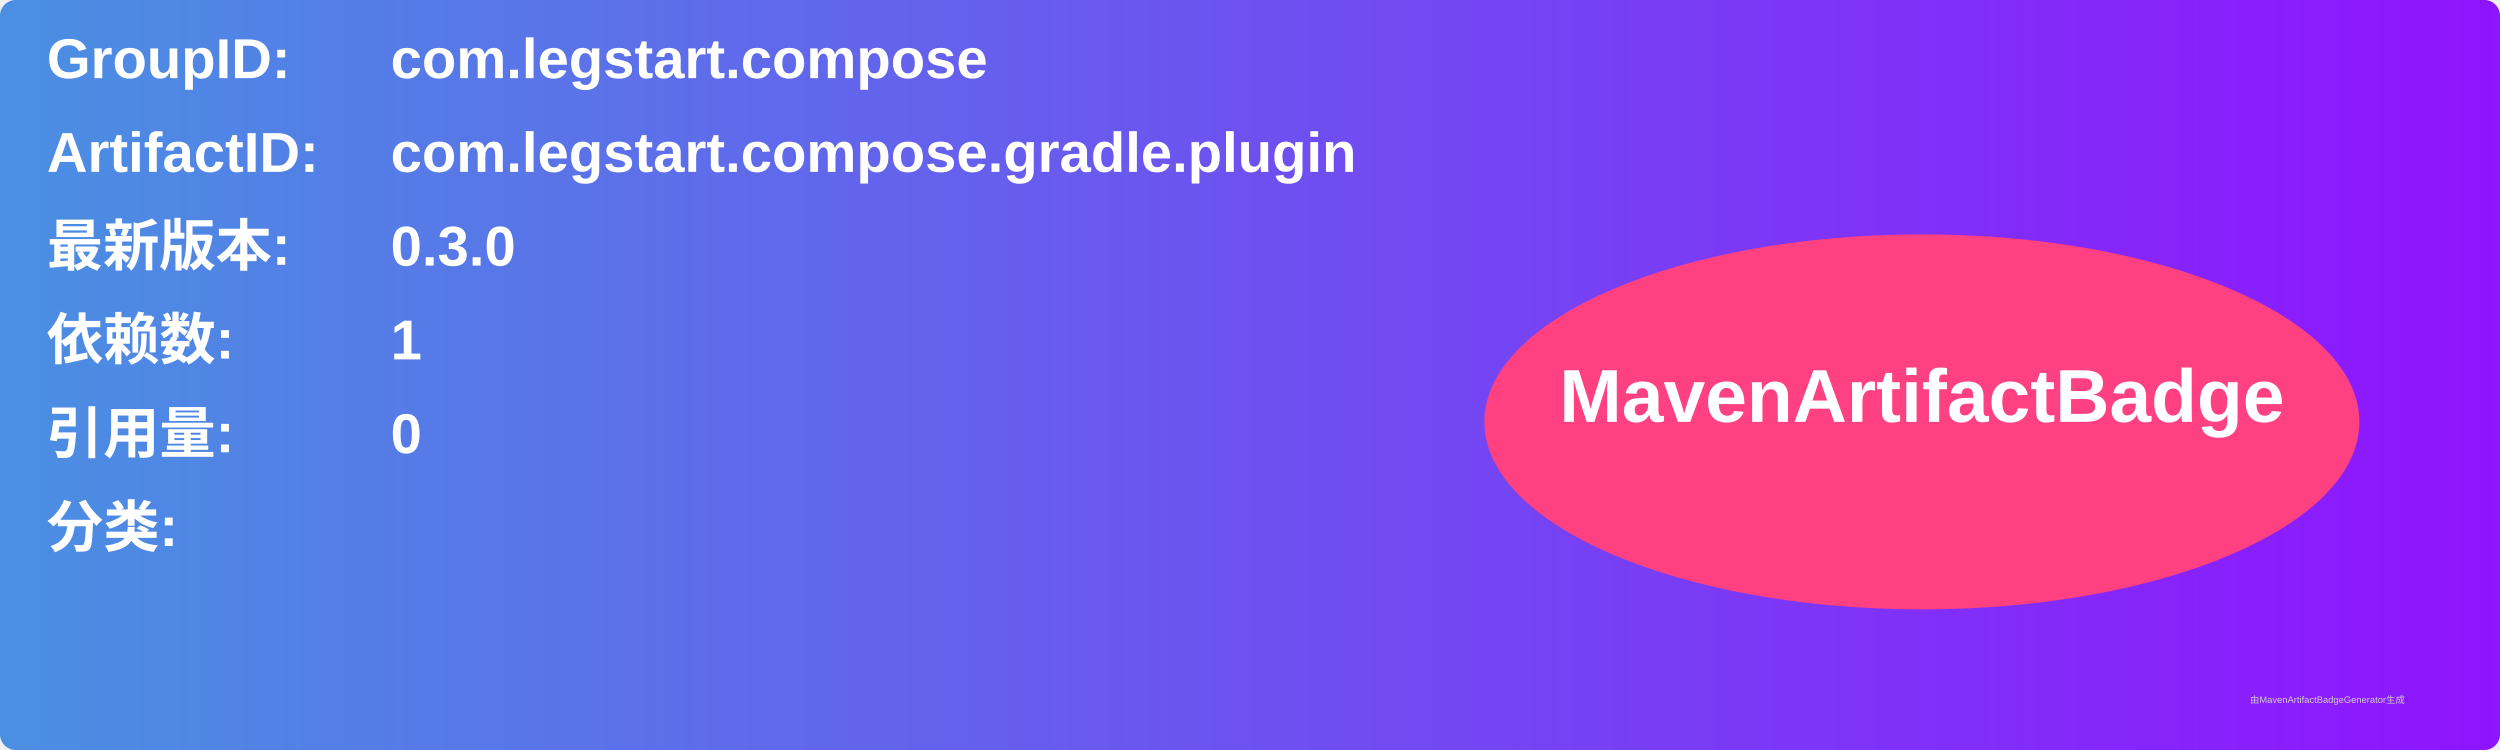
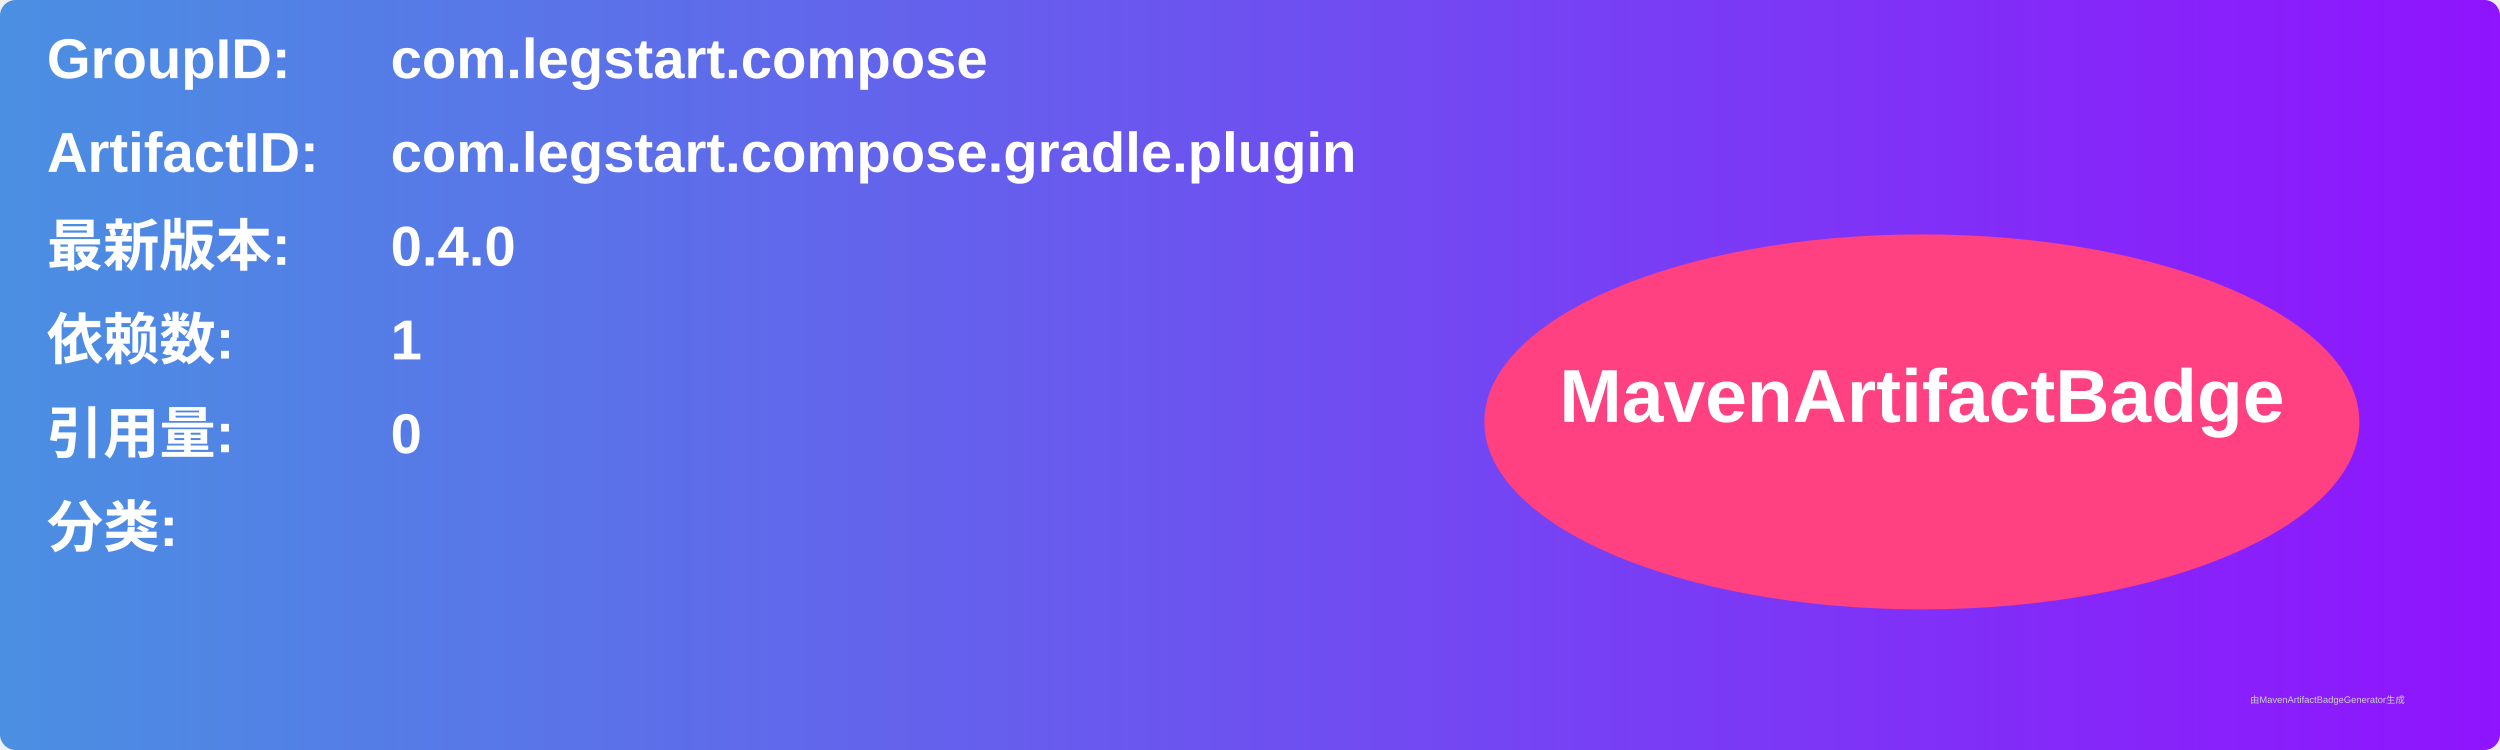
<svg xmlns="http://www.w3.org/2000/svg" width="800" height="240" viewBox="0 0 800 240">
  <linearGradient id="grad" x1="0%" y1="0%" x2="100%" y2="0%">
    <stop offset="0%" stop-color="#4a90e2" />
    <stop offset="100%" stop-color="#9013fe" />
  </linearGradient>
  <rect width="100%" height="100%" rx="5" ry="5" fill="url(#grad)" />
  <g transform="translate(15, 15)">
    <text x="0" y="10" font-family="Arial" font-size="18" fill="white" font-weight="bold" width="260">GroupID:</text>
    <text x="110" y="10" font-family="Arial" font-size="18" fill="white" font-weight="bold" width="460">com.legstart.compose</text>
    <text x="0" y="40" font-family="Arial" font-size="18" fill="white" font-weight="bold" width="260">ArtifactID:</text>
    <text x="110" y="40" font-family="Arial" font-size="18" fill="white" font-weight="bold" width="460">com.legstart.compose.gradle.plugin</text>
    <text x="0" y="70" font-family="Arial" font-size="18" fill="white" font-weight="bold">最新版本:</text>
    <text x="110" y="70" font-family="Arial" font-size="18" fill="white" font-weight="bold">
-       <tspan font-weight="bold">0.3.0</tspan>
+       <tspan font-weight="bold">0.4.0</tspan>
    </text>
    <text x="0" y="100" font-family="Arial" font-size="18" fill="white" font-weight="bold">依赖数: </text>
    <text x="110" y="100" font-family="Arial" font-size="18" fill="white">
      <tspan font-weight="bold">1</tspan>
    </text>
    <text x="0" y="130" font-family="Arial" font-size="18" fill="white" font-weight="bold">引用量: </text>
    <text x="110" y="130" font-family="Arial" font-size="18" fill="white">
      <tspan font-weight="bold">0</tspan>
    </text>
    <text x="0" y="160" font-family="Arial" font-size="18" fill="white" font-weight="bold">分类:</text>
    <text x="10" y="190" font-family="Arial" font-size="10" fill="white">
      <tspan font-weight="bold" />
    </text>
    <ellipse cx="600" cy="120" rx="140" ry="60" fill="#ff4081" />
    <text x="600" y="120" text-anchor="middle" font-family="Arial" font-size="24" fill="white" font-weight="bold">MavenArtifactBadge</text>
  </g>
  <text x="720" y="225" font-family="Arial" font-size="3" fill="#d0d0d0">由MavenArtifactBadgeGenerator生成</text>
</svg>
